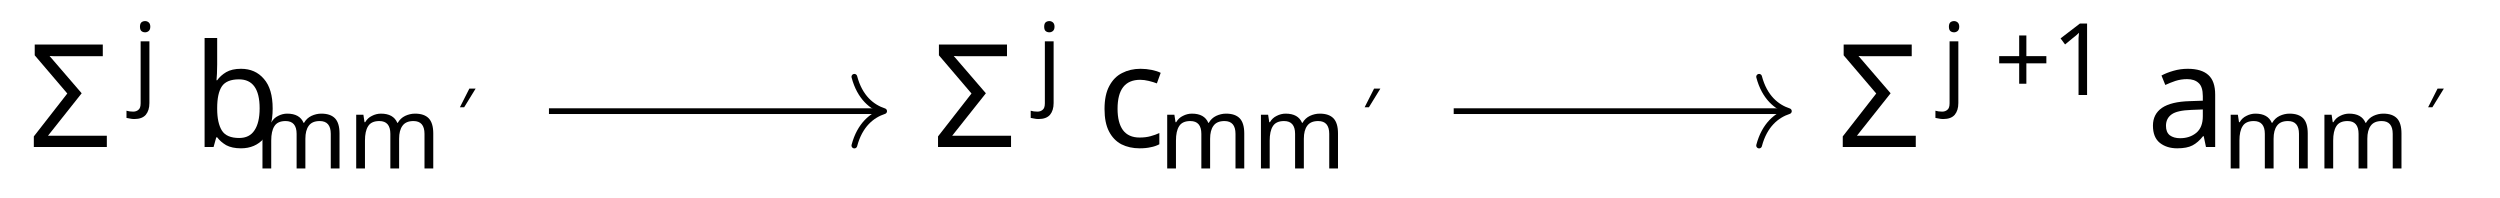
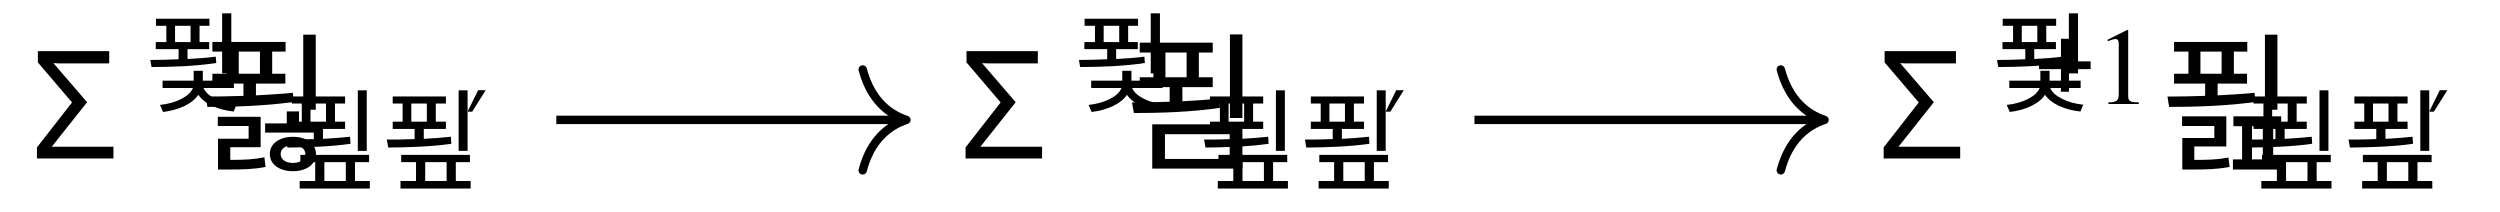
- <svg xmlns="http://www.w3.org/2000/svg" version="1.1" id="svg2" width="231.836" height="18.279" viewBox="0 0 231.836 18.279">
+ <svg xmlns="http://www.w3.org/2000/svg" version="1.1" id="svg2" width="221.228" height="18.745" viewBox="0 0 221.228 18.745">
  <defs id="defs6" />
-   <g id="g8" transform="matrix(1.333333,0,0,-1.333333,0,18.27867)">
-     <g id="g10" transform="translate(86.938,6.855)">
+   <g id="g8" transform="matrix(1.333333,0,0,-1.333333,0,18.74533)">
+     <g id="g10" transform="translate(82.961,7.03)">
      <g id="g12">
        <g id="g14">
          <g id="g16">
-             <g id="g18" transform="translate(-87.934,-3.368)">
-               <g id="g20" transform="translate(19.489)">
+             <g id="g18" transform="translate(-83.957,-3.489)">
+               <g id="g20" transform="translate(18.86)">
                <g id="g22">
                  <g id="g24">
-                     <g id="g26" transform="translate(-16.5)">
+                     <g id="g26" transform="translate(-15.871)">
                      <g id="g28">
-                         <g id="g30" transform="translate(-1.993,-3.487)">
-                           <text xml:space="preserve" transform="matrix(1,0,0,-1,1.993,3.487)" style="font-variant:normal;font-weight:normal;font-size:9.963px;font-family:CMR10;-inkscape-font-specification:CMR10;writing-mode:lr-tb;fill:#000000;fill-opacity:1;fill-rule:nonzero;stroke:none" id="text34">
+                         <g id="g30" transform="translate(-1.993,-3.541)">
+                           <text xml:space="preserve" transform="matrix(1,0,0,-1,2.092,3.541)" style="font-variant:normal;font-weight:normal;font-size:9.963px;font-family:txmiaX;-inkscape-font-specification:txmiaX;writing-mode:lr-tb;fill:#000000;fill-opacity:1;fill-rule:nonzero;stroke:none" id="text34">
                            <tspan x="0" y="0" id="tspan32">Σ</tspan>
                          </text>
-                           <text xml:space="preserve" transform="matrix(1,0,0,-1,9.188,7.102)" style="font-variant:normal;font-weight:normal;font-size:6.974px;font-family:CMMI7;-inkscape-font-specification:CMMI7;writing-mode:lr-tb;fill:#000000;fill-opacity:1;fill-rule:nonzero;stroke:none" id="text38">
-                             <tspan x="0" y="0" id="tspan36">j</tspan>
+                           <text xml:space="preserve" transform="matrix(1,0,0,-1,9.649,7.158)" style="font-variant:normal;font-weight:normal;font-size:7.273px;font-family:NewTXMI7;-inkscape-font-specification:NewTXMI7;writing-mode:lr-tb;fill:#000000;fill-opacity:1;fill-rule:nonzero;stroke:none" id="text38">
+                             <tspan x="0" y="0" id="tspan36">푗</tspan>
                          </text>
-                           <text xml:space="preserve" transform="matrix(1,0,0,-1,13.386,3.487)" style="font-variant:normal;font-weight:normal;font-size:9.963px;font-family:CMMI10;-inkscape-font-specification:CMMI10;writing-mode:lr-tb;fill:#000000;fill-opacity:1;fill-rule:nonzero;stroke:none" id="text42">
-                             <tspan x="0" y="0" id="tspan40">b</tspan>
+                           <text xml:space="preserve" transform="matrix(1,0,0,-1,13.142,3.541)" style="font-variant:normal;font-weight:normal;font-size:9.963px;font-family:NewTXMI;-inkscape-font-specification:NewTXMI;writing-mode:lr-tb;fill:#000000;fill-opacity:1;fill-rule:nonzero;stroke:none" id="text42">
+                             <tspan x="0" y="0" id="tspan40">푏</tspan>
                          </text>
-                           <text xml:space="preserve" transform="matrix(1,0,0,-1,17.661,1.993)" style="font-variant:normal;font-weight:normal;font-size:6.974px;font-family:CMMI7;-inkscape-font-specification:CMMI7;writing-mode:lr-tb;fill:#000000;fill-opacity:1;fill-rule:nonzero;stroke:none" id="text46">
-                             <tspan x="0 7.069" y="0" id="tspan44">mm</tspan>
+                           <text xml:space="preserve" transform="matrix(1,0,0,-1,18.638,2.047)" style="font-variant:normal;font-weight:normal;font-size:7.273px;font-family:NewTXMI7;-inkscape-font-specification:NewTXMI7;writing-mode:lr-tb;fill:#000000;fill-opacity:1;fill-rule:nonzero;stroke:none" id="text46">
+                             <tspan x="0 6.145" y="0" id="tspan44">푚푚</tspan>
                          </text>
-                           <text xml:space="preserve" transform="matrix(1,0,0,-1,31.8,3.985)" style="font-variant:normal;font-weight:normal;font-size:4.981px;font-family:CMSY5;-inkscape-font-specification:CMSY5;writing-mode:lr-tb;fill:#000000;fill-opacity:1;fill-rule:nonzero;stroke:none" id="text50">
+                           <text xml:space="preserve" transform="matrix(1,0,0,-1,30.811,4.149)" style="font-variant:normal;font-weight:normal;font-size:5.479px;font-family:txsys;-inkscape-font-specification:txsys;writing-mode:lr-tb;fill:#000000;fill-opacity:1;fill-rule:nonzero;stroke:none" id="text50">
                            <tspan x="0" y="0" id="tspan48">′</tspan>
                          </text>
-                           <g id="g52" transform="translate(1.993,3.487)" />
+                           <g id="g52" transform="translate(1.993,3.541)" />
                        </g>
                      </g>
-                       <g id="g54" transform="translate(16.5)" />
+                       <g id="g54" transform="translate(15.871)" />
                    </g>
                  </g>
                </g>
-                 <g id="g56" transform="translate(62.907)">
+                 <g id="g56" transform="translate(61.282)">
                  <g id="g58">
                    <g id="g60">
-                       <g id="g62" transform="translate(-16.519)">
+                       <g id="g62" transform="translate(-15.522)">
                        <g id="g64">
-                           <g id="g66" transform="translate(-64.881,-3.487)">
-                             <text xml:space="preserve" transform="matrix(1,0,0,-1,64.881,3.487)" style="font-variant:normal;font-weight:normal;font-size:9.963px;font-family:CMR10;-inkscape-font-specification:CMR10;writing-mode:lr-tb;fill:#000000;fill-opacity:1;fill-rule:nonzero;stroke:none" id="text70">
+                           <g id="g66" transform="translate(-63.624,-3.541)">
+                             <text xml:space="preserve" transform="matrix(1,0,0,-1,63.723,3.541)" style="font-variant:normal;font-weight:normal;font-size:9.963px;font-family:txmiaX;-inkscape-font-specification:txmiaX;writing-mode:lr-tb;fill:#000000;fill-opacity:1;fill-rule:nonzero;stroke:none" id="text70">
                              <tspan x="0" y="0" id="tspan68">Σ</tspan>
                            </text>
-                             <text xml:space="preserve" transform="matrix(1,0,0,-1,72.077,7.102)" style="font-variant:normal;font-weight:normal;font-size:6.974px;font-family:CMMI7;-inkscape-font-specification:CMMI7;writing-mode:lr-tb;fill:#000000;fill-opacity:1;fill-rule:nonzero;stroke:none" id="text74">
-                               <tspan x="0" y="0" id="tspan72">j</tspan>
+                             <text xml:space="preserve" transform="matrix(1,0,0,-1,71.28,7.158)" style="font-variant:normal;font-weight:normal;font-size:7.273px;font-family:NewTXMI7;-inkscape-font-specification:NewTXMI7;writing-mode:lr-tb;fill:#000000;fill-opacity:1;fill-rule:nonzero;stroke:none" id="text74">
+                               <tspan x="0" y="0" id="tspan72">푗</tspan>
                            </text>
-                             <text xml:space="preserve" transform="matrix(1,0,0,-1,76.274,3.487)" style="font-variant:normal;font-weight:normal;font-size:9.963px;font-family:CMMI10;-inkscape-font-specification:CMMI10;writing-mode:lr-tb;fill:#000000;fill-opacity:1;fill-rule:nonzero;stroke:none" id="text78">
-                               <tspan x="0" y="0" id="tspan76">c</tspan>
+                             <text xml:space="preserve" transform="matrix(1,0,0,-1,74.644,3.541)" style="font-variant:normal;font-weight:normal;font-size:9.963px;font-family:NewTXMI;-inkscape-font-specification:NewTXMI;writing-mode:lr-tb;fill:#000000;fill-opacity:1;fill-rule:nonzero;stroke:none" id="text78">
+                               <tspan x="0" y="0" id="tspan76">푐</tspan>
                            </text>
-                             <text xml:space="preserve" transform="matrix(1,0,0,-1,80.586,1.993)" style="font-variant:normal;font-weight:normal;font-size:6.974px;font-family:CMMI7;-inkscape-font-specification:CMMI7;writing-mode:lr-tb;fill:#000000;fill-opacity:1;fill-rule:nonzero;stroke:none" id="text82">
-                               <tspan x="0 7.069" y="0" id="tspan80">mm</tspan>
+                             <text xml:space="preserve" transform="matrix(1,0,0,-1,79.571,2.047)" style="font-variant:normal;font-weight:normal;font-size:7.273px;font-family:NewTXMI7;-inkscape-font-specification:NewTXMI7;writing-mode:lr-tb;fill:#000000;fill-opacity:1;fill-rule:nonzero;stroke:none" id="text82">
+                               <tspan x="0 6.145" y="0" id="tspan80">푚푚</tspan>
                            </text>
-                             <text xml:space="preserve" transform="matrix(1,0,0,-1,94.725,3.985)" style="font-variant:normal;font-weight:normal;font-size:4.981px;font-family:CMSY5;-inkscape-font-specification:CMSY5;writing-mode:lr-tb;fill:#000000;fill-opacity:1;fill-rule:nonzero;stroke:none" id="text86">
+                             <text xml:space="preserve" transform="matrix(1,0,0,-1,91.744,4.149)" style="font-variant:normal;font-weight:normal;font-size:5.479px;font-family:txsys;-inkscape-font-specification:txsys;writing-mode:lr-tb;fill:#000000;fill-opacity:1;fill-rule:nonzero;stroke:none" id="text86">
                              <tspan x="0" y="0" id="tspan84">′</tspan>
                            </text>
-                             <g id="g88" transform="translate(64.881,3.487)" />
+                             <g id="g88" transform="translate(63.624,3.541)" />
                          </g>
                        </g>
-                         <g id="g90" transform="translate(16.519)" />
+                         <g id="g90" transform="translate(15.522)" />
                      </g>
                    </g>
                  </g>
-                   <g id="g92" transform="translate(68.445)">
+                   <g id="g92" transform="translate(65.097)">
                    <g id="g94">
                      <g id="g96">
-                         <g id="g98" transform="translate(-22.039)">
+                         <g id="g98" transform="translate(-19.686)">
                          <g id="g100">
-                             <g id="g102" transform="translate(-127.806,-3.487)">
-                               <text xml:space="preserve" transform="matrix(1,0,0,-1,127.806,3.487)" style="font-variant:normal;font-weight:normal;font-size:9.963px;font-family:CMR10;-inkscape-font-specification:CMR10;writing-mode:lr-tb;fill:#000000;fill-opacity:1;fill-rule:nonzero;stroke:none" id="text106">
+                             <g id="g102" transform="translate(-124.557,-3.541)">
+                               <text xml:space="preserve" transform="matrix(1,0,0,-1,124.657,3.541)" style="font-variant:normal;font-weight:normal;font-size:9.963px;font-family:txmiaX;-inkscape-font-specification:txmiaX;writing-mode:lr-tb;fill:#000000;fill-opacity:1;fill-rule:nonzero;stroke:none" id="text106">
                                <tspan x="0" y="0" id="tspan104">Σ</tspan>
                              </text>
-                               <text xml:space="preserve" transform="matrix(1,0,0,-1,135.001,7.102)" style="font-variant:normal;font-weight:normal;font-size:6.974px;font-family:CMMI7;-inkscape-font-specification:CMMI7;writing-mode:lr-tb;fill:#000000;fill-opacity:1;fill-rule:nonzero;stroke:none" id="text110">
-                                 <tspan x="0" y="0" id="tspan108">j</tspan>
+                               <text xml:space="preserve" transform="matrix(1,0,0,-1,132.213,7.158)" style="font-variant:normal;font-weight:normal;font-size:7.273px;font-family:NewTXMI7;-inkscape-font-specification:NewTXMI7;writing-mode:lr-tb;fill:#000000;fill-opacity:1;fill-rule:nonzero;stroke:none" id="text110">
+                                 <tspan x="0" y="0" id="tspan108">푗</tspan>
                              </text>
-                               <text xml:space="preserve" transform="matrix(1,0,0,-1,138.701,7.102)" style="font-variant:normal;font-weight:normal;font-size:6.974px;font-family:CMR7;-inkscape-font-specification:CMR7;writing-mode:lr-tb;fill:#000000;fill-opacity:1;fill-rule:nonzero;stroke:none" id="text114">
-                                 <tspan x="0 6.116" y="0" id="tspan112">+1</tspan>
+                               <text xml:space="preserve" transform="matrix(1,0,0,-1,134.97,7.158)" style="font-variant:normal;font-weight:normal;font-size:7.273px;font-family:txsys;-inkscape-font-specification:txsys;writing-mode:lr-tb;fill:#000000;fill-opacity:1;fill-rule:nonzero;stroke:none" id="text114">
+                                 <tspan x="0" y="0" id="tspan112">+</tspan>
                              </text>
-                               <text xml:space="preserve" transform="matrix(1,0,0,-1,149.286,3.487)" style="font-variant:normal;font-weight:normal;font-size:9.963px;font-family:CMMI10;-inkscape-font-specification:CMMI10;writing-mode:lr-tb;fill:#000000;fill-opacity:1;fill-rule:nonzero;stroke:none" id="text118">
-                                 <tspan x="0" y="0" id="tspan116">a</tspan>
+                               <text xml:space="preserve" transform="matrix(1,0,0,-1,139.072,7.158)" style="font-variant:normal;font-weight:normal;font-size:7.273px;font-family:'TeX Gyre Termes';-inkscape-font-specification:TeXGyreTermesX-Regular;writing-mode:lr-tb;fill:#000000;fill-opacity:1;fill-rule:nonzero;stroke:none" id="text118">
+                                 <tspan x="0" y="0" id="tspan116">1</tspan>
                              </text>
-                               <text xml:space="preserve" transform="matrix(1,0,0,-1,154.552,1.993)" style="font-variant:normal;font-weight:normal;font-size:6.974px;font-family:CMMI7;-inkscape-font-specification:CMMI7;writing-mode:lr-tb;fill:#000000;fill-opacity:1;fill-rule:nonzero;stroke:none" id="text122">
-                                 <tspan x="0 7.069" y="0" id="tspan120">mm</tspan>
+                               <text xml:space="preserve" transform="matrix(1,0,0,-1,143.336,3.541)" style="font-variant:normal;font-weight:normal;font-size:9.963px;font-family:NewTXMI;-inkscape-font-specification:NewTXMI;writing-mode:lr-tb;fill:#000000;fill-opacity:1;fill-rule:nonzero;stroke:none" id="text122">
+                                 <tspan x="0" y="0" id="tspan120">푎</tspan>
                              </text>
-                               <text xml:space="preserve" transform="matrix(1,0,0,-1,168.691,3.985)" style="font-variant:normal;font-weight:normal;font-size:4.981px;font-family:CMSY5;-inkscape-font-specification:CMSY5;writing-mode:lr-tb;fill:#000000;fill-opacity:1;fill-rule:nonzero;stroke:none" id="text126">
-                                 <tspan x="0" y="0" id="tspan124">′</tspan>
+                               <text xml:space="preserve" transform="matrix(1,0,0,-1,148.831,2.047)" style="font-variant:normal;font-weight:normal;font-size:7.273px;font-family:NewTXMI7;-inkscape-font-specification:NewTXMI7;writing-mode:lr-tb;fill:#000000;fill-opacity:1;fill-rule:nonzero;stroke:none" id="text126">
+                                 <tspan x="0 6.145" y="0" id="tspan124">푚푚</tspan>
                              </text>
-                               <g id="g128" transform="translate(127.806,3.487)" />
+                               <text xml:space="preserve" transform="matrix(1,0,0,-1,161.004,4.149)" style="font-variant:normal;font-weight:normal;font-size:5.479px;font-family:txsys;-inkscape-font-specification:txsys;writing-mode:lr-tb;fill:#000000;fill-opacity:1;fill-rule:nonzero;stroke:none" id="text130">
+                                 <tspan x="0" y="0" id="tspan128">′</tspan>
+                               </text>
+                               <g id="g132" transform="translate(124.557,3.541)" />
                            </g>
                          </g>
-                           <g id="g130" transform="translate(22.039)" />
+                           <g id="g134" transform="translate(19.686)" />
                        </g>
                      </g>
                    </g>
-                     <g id="g132" transform="translate(-150.841)" />
+                     <g id="g136" transform="translate(-145.239)" />
                  </g>
                </g>
              </g>
-               <g id="g134" transform="translate(87.934,3.368)" />
+               <g id="g138" transform="translate(83.957,3.489)" />
            </g>
          </g>
-           <g id="g136">
-             <path d="m -48.758,-0.877 h 23.114" style="fill:none;stroke:#000000;stroke-width:0.398;stroke-linecap:butt;stroke-linejoin:miter;stroke-miterlimit:10;stroke-dasharray:none;stroke-opacity:1" id="path138" />
-             <g id="g140" transform="translate(-25.44478,-0.87715)">
-               <g id="g142">
-                 <path d="M -2.072,2.391 C -1.694,0.956 -0.85,0.279 0,0 -0.85,-0.279 -1.694,-0.956 -2.072,-2.391" style="fill:none;stroke:#000000;stroke-width:0.398;stroke-linecap:round;stroke-linejoin:round;stroke-miterlimit:10;stroke-dasharray:none;stroke-opacity:1" id="path144" />
+           <g id="g140">
+             <path d="m -46.038,-0.928 h 22.954" style="fill:none;stroke:#000000;stroke-width:0.558;stroke-linecap:butt;stroke-linejoin:miter;stroke-miterlimit:10;stroke-dasharray:none;stroke-opacity:1" id="path142" />
+             <g id="g144" transform="translate(-22.80443,-0.9279)">
+               <g id="g146">
+                 <path d="M -2.901,3.347 C -2.371,1.339 -1.19,0.391 0,0 -1.19,-0.391 -2.371,-1.339 -2.901,-3.347" style="fill:none;stroke:#000000;stroke-width:0.558;stroke-linecap:round;stroke-linejoin:round;stroke-miterlimit:10;stroke-dasharray:none;stroke-opacity:1" id="path148" />
              </g>
            </g>
          </g>
-           <g id="g146">
-             <path d="M 14.168,-0.877 H 37.281" style="fill:none;stroke:#000000;stroke-width:0.398;stroke-linecap:butt;stroke-linejoin:miter;stroke-miterlimit:10;stroke-dasharray:none;stroke-opacity:1" id="path148" />
-             <g id="g150" transform="translate(37.48055,-0.87715)">
-               <g id="g152">
-                 <path d="M -2.072,2.391 C -1.694,0.956 -0.85,0.279 0,0 -0.85,-0.279 -1.694,-0.956 -2.072,-2.391" style="fill:none;stroke:#000000;stroke-width:0.398;stroke-linecap:round;stroke-linejoin:round;stroke-miterlimit:10;stroke-dasharray:none;stroke-opacity:1" id="path154" />
+           <g id="g150">
+             <path d="M 14.897,-0.928 H 37.851" style="fill:none;stroke:#000000;stroke-width:0.558;stroke-linecap:butt;stroke-linejoin:miter;stroke-miterlimit:10;stroke-dasharray:none;stroke-opacity:1" id="path152" />
+             <g id="g154" transform="translate(38.12994,-0.9279)">
+               <g id="g156">
+                 <path d="M -2.901,3.347 C -2.371,1.339 -1.19,0.391 0,0 -1.19,-0.391 -2.371,-1.339 -2.901,-3.347" style="fill:none;stroke:#000000;stroke-width:0.558;stroke-linecap:round;stroke-linejoin:round;stroke-miterlimit:10;stroke-dasharray:none;stroke-opacity:1" id="path158" />
              </g>
            </g>
          </g>
        </g>
      </g>
    </g>
  </g>
</svg>
